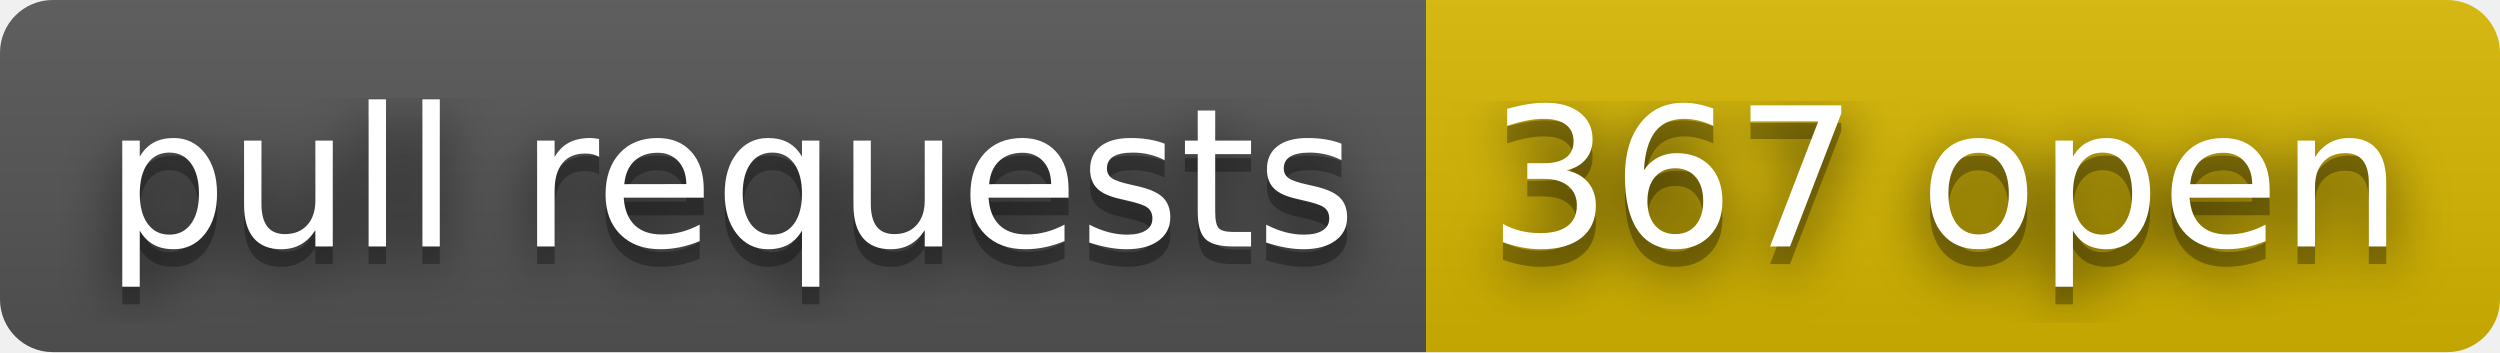
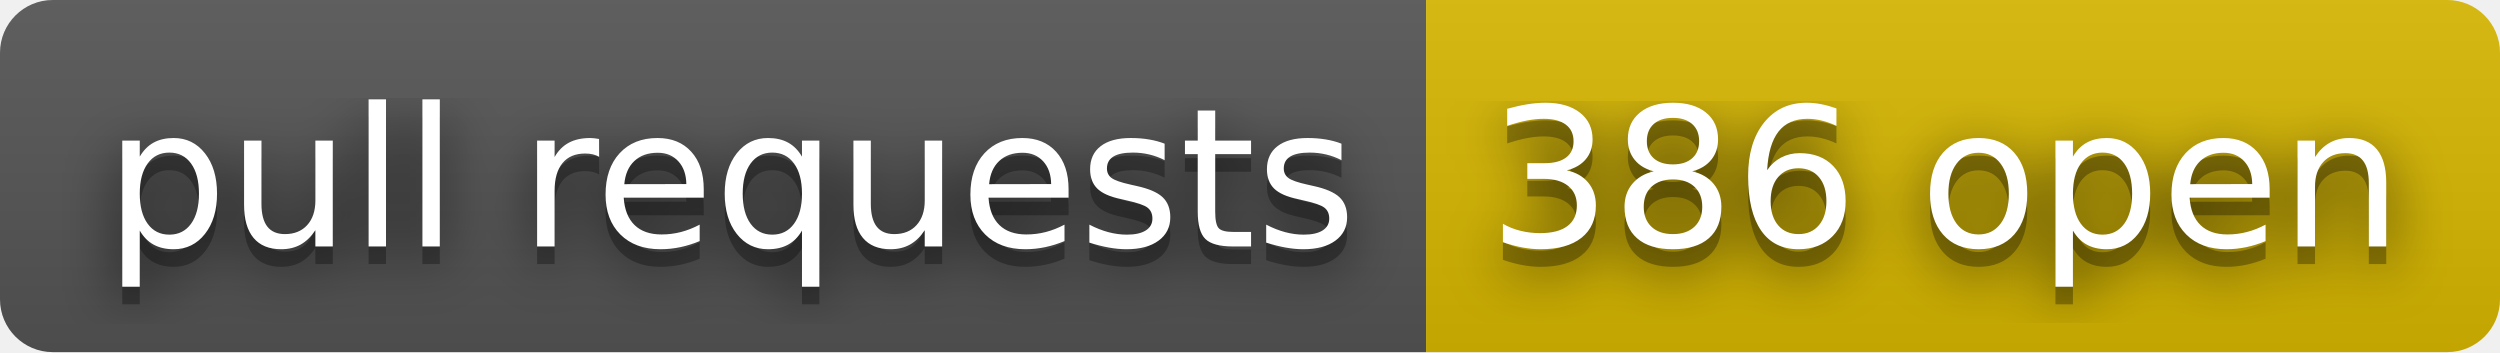
- <svg xmlns="http://www.w3.org/2000/svg" width="142" height="20" role="img" aria-label="pull requests: 367 open">
+ <svg xmlns="http://www.w3.org/2000/svg" width="142" height="20" role="img" aria-label="pull requests: 386 open">
  <filter id="blur">
    <feGaussianBlur stdDeviation="16" />
  </filter>
  <linearGradient id="s" x2="0" y2="100%">
    <stop offset="0" stop-color="#bbb" stop-opacity=".1" />
    <stop offset="1" stop-opacity=".1" />
  </linearGradient>
  <clipPath id="r">
    <rect width="142" height="20" rx="3" />
  </clipPath>
  <g clip-path="url(#r)">
    <rect width="81" height="20" fill="#555" />
    <rect x="81" width="61" height="20" fill="#d8b800" />
    <rect width="142" height="20" fill="url(#s)" />
  </g>
  <g fill="#fff" text-anchor="middle" font-family="Verdana,Geneva,DejaVu Sans,sans-serif" text-rendering="geometricPrecision" font-size="110">
    <g transform="scale(.1)">
      <g aria-hidden="true" fill="#010101">
        <text x="415" y="150" fill-opacity=".8" filter="url(#blur)" textLength="710">pull requests</text>
        <text x="415" y="150" fill-opacity=".3" textLength="710">pull requests</text>
      </g>
      <text x="415" y="140" textLength="710">pull requests</text>
    </g>
    <g transform="scale(.1)">
      <g aria-hidden="true" fill="#010101">
-         <text x="1105" y="150" fill-opacity=".8" filter="url(#blur)" textLength="510">367 open</text>
-         <text x="1105" y="150" fill-opacity=".3" textLength="510">367 open</text>
+         <text x="1105" y="150" fill-opacity=".8" filter="url(#blur)" textLength="510">386 open</text>
+         <text x="1105" y="150" fill-opacity=".3" textLength="510">386 open</text>
      </g>
-       <text x="1105" y="140" textLength="510">367 open</text>
+       <text x="1105" y="140" textLength="510">386 open</text>
    </g>
  </g>
</svg>
